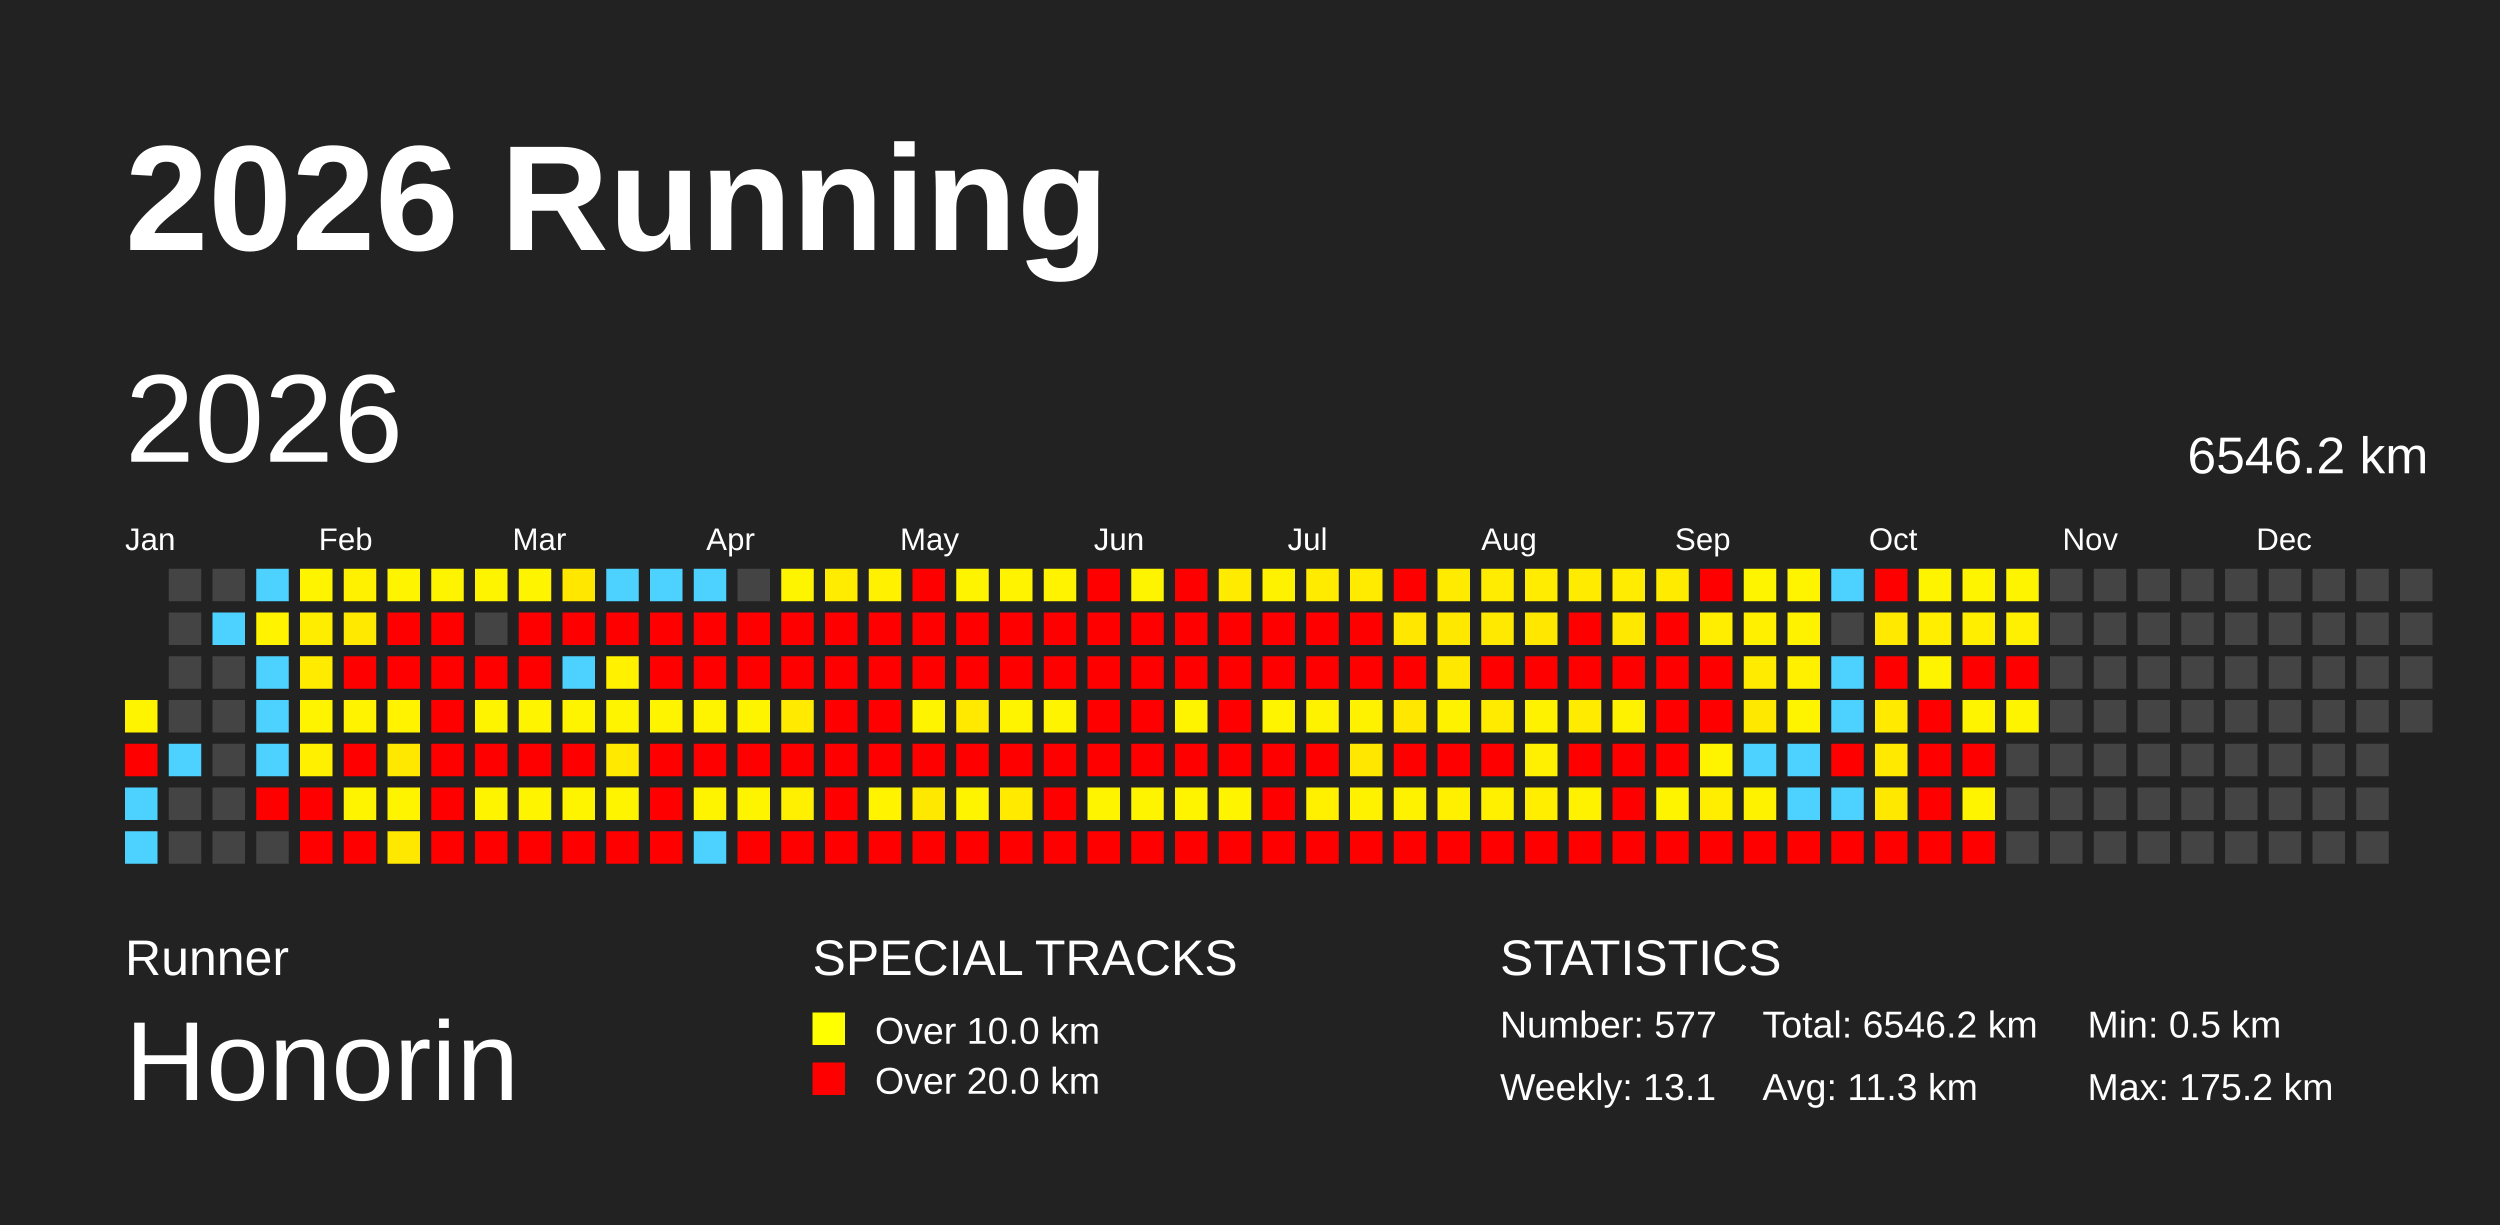
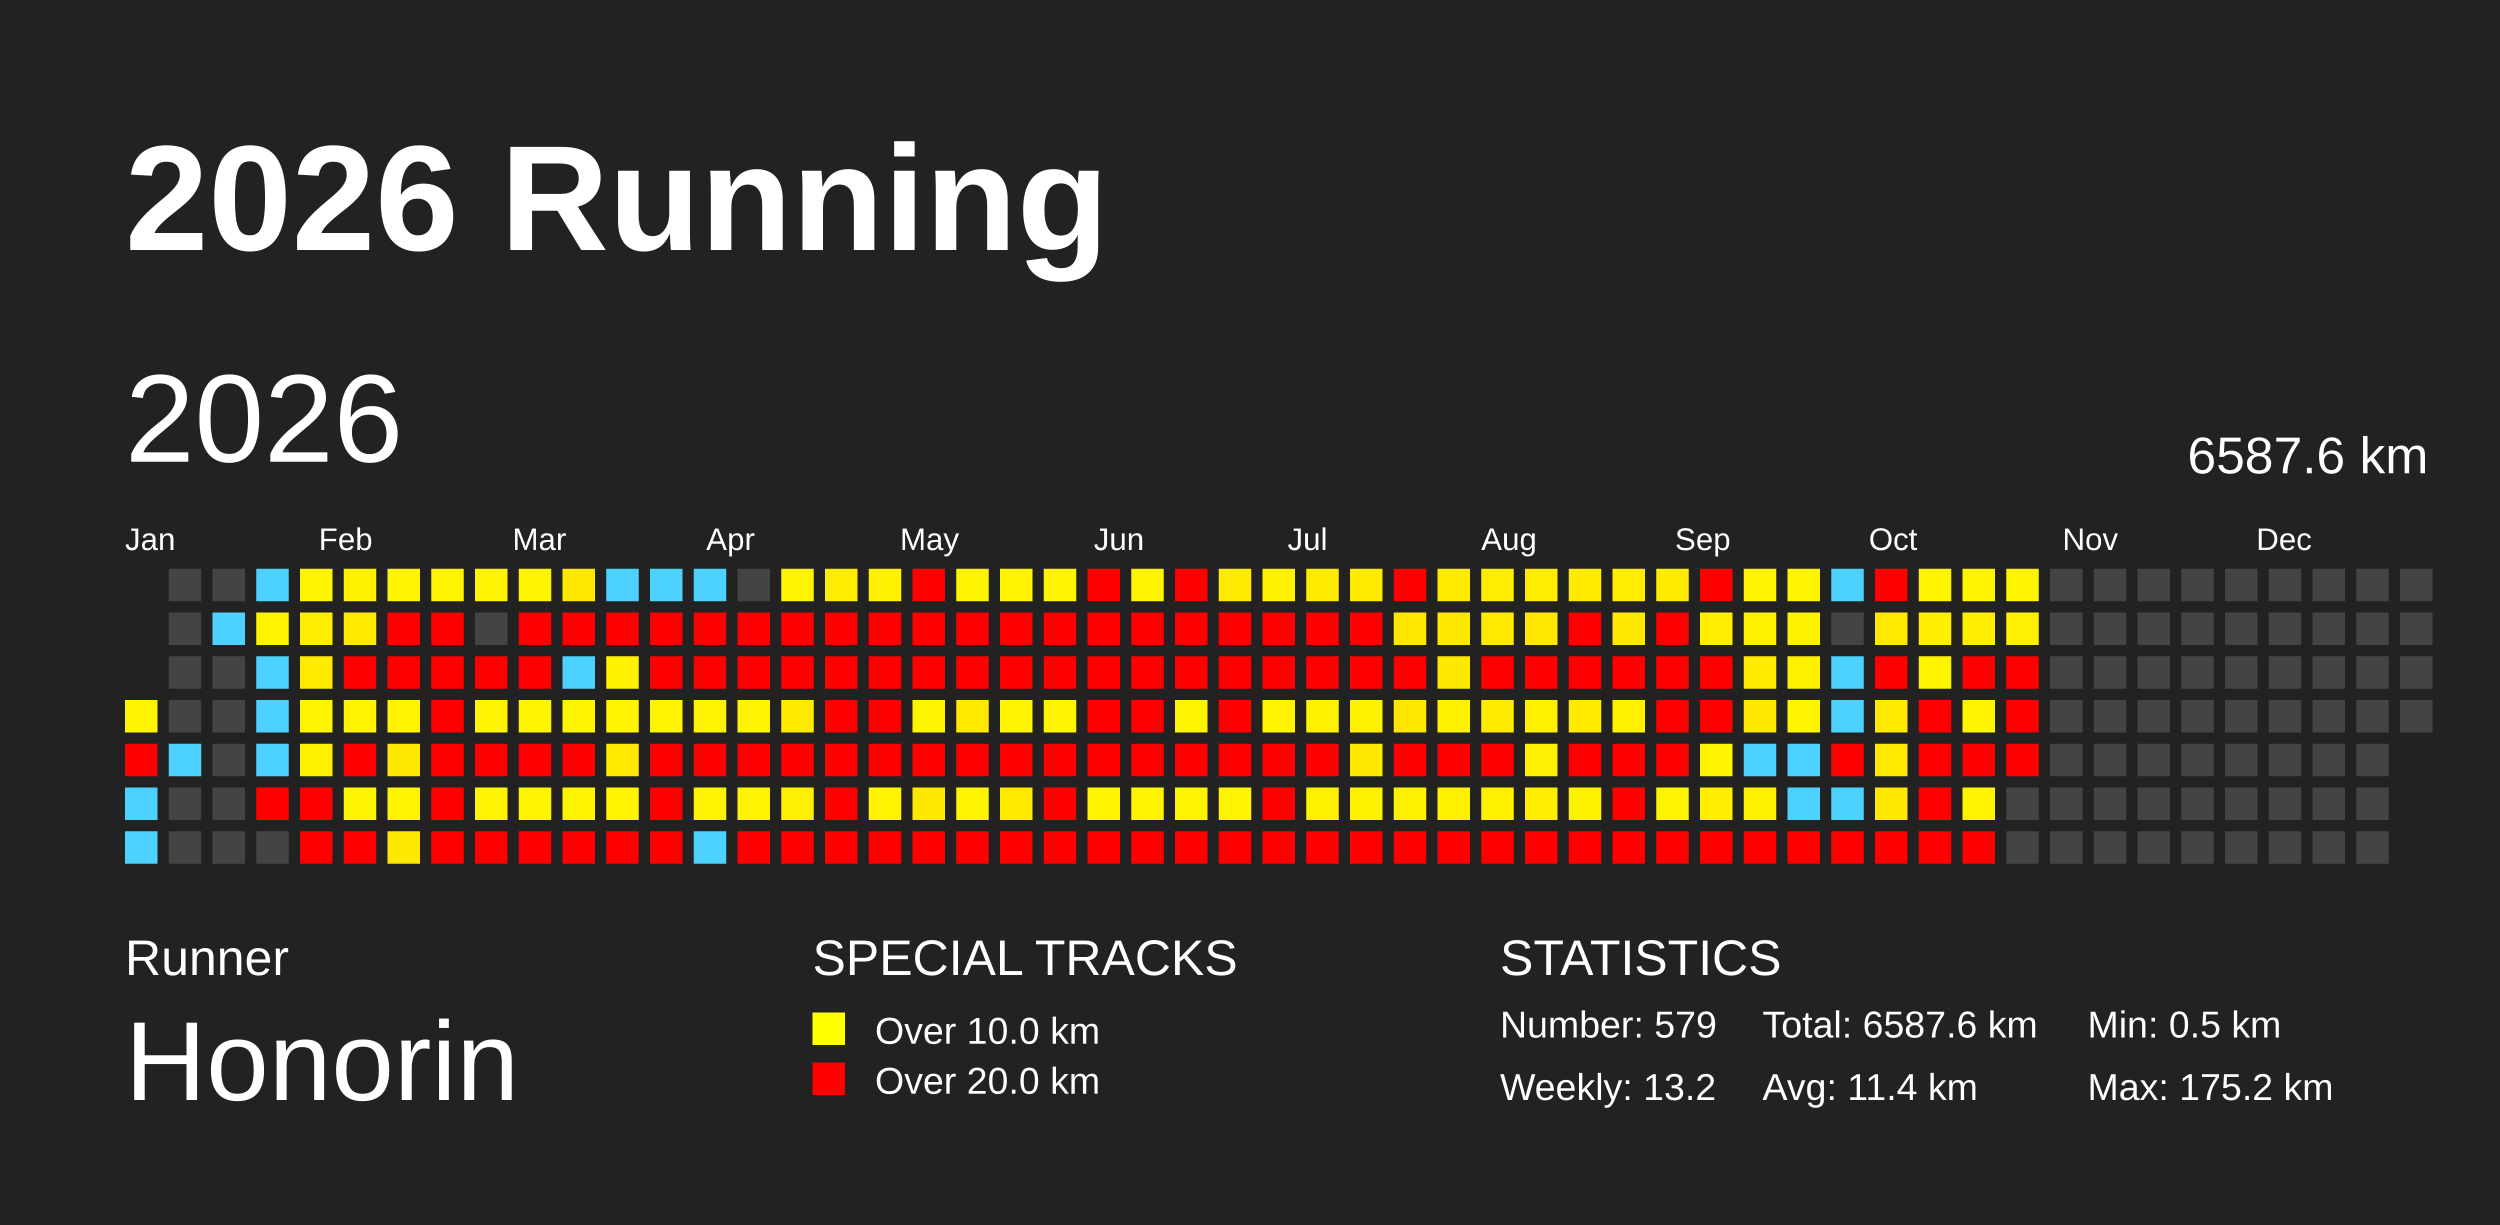
<svg xmlns="http://www.w3.org/2000/svg" baseProfile="full" height="98mm" version="1.1" viewBox="0,0,200,98" width="200mm">
  <defs />
  <rect fill="#222222" height="98" width="200" x="0" y="0" />
  <text fill="#FFFFFF" style="font-size:12px; font-family:Arial; font-weight:bold;" x="10" y="20">2026 Running</text>
  <text fill="#FFFFFF" style="font-size:4px; font-family:Arial" x="10" y="78">Runner</text>
  <text fill="#FFFFFF" style="font-size:9px; font-family:Arial" x="10" y="88">Honorin</text>
  <text fill="#FFFFFF" style="font-size:4px; font-family:Arial" x="65" y="78">SPECIAL TRACKS</text>
  <rect fill="yellow" height="2.6" width="2.6" x="65" y="81" />
  <text fill="#FFFFFF" style="font-size:3px; font-family:Arial" x="70" y="83.5">Over 10.0 km</text>
  <rect fill="red" height="2.6" width="2.6" x="65" y="85" />
  <text fill="#FFFFFF" style="font-size:3px; font-family:Arial" x="70" y="87.5">Over 20.0 km</text>
  <text fill="#FFFFFF" style="font-size:4px; font-family:Arial" x="120" y="78">STATISTICS</text>
-   <text fill="#FFFFFF" style="font-size:3px; font-family:Arial" x="120" y="83">Number: 577</text>
-   <text fill="#FFFFFF" style="font-size:3px; font-family:Arial" x="120" y="88">Weekly: 13.1</text>
-   <text fill="#FFFFFF" style="font-size:3px; font-family:Arial" x="141" y="83">Total: 6546.2 km</text>
-   <text fill="#FFFFFF" style="font-size:3px; font-family:Arial" x="141" y="88">Avg: 11.3 km</text>
+   <text fill="#FFFFFF" style="font-size:3px; font-family:Arial" x="120" y="83">Number: 579</text>
+   <text fill="#FFFFFF" style="font-size:3px; font-family:Arial" x="120" y="88">Weekly: 13.2</text>
+   <text fill="#FFFFFF" style="font-size:3px; font-family:Arial" x="141" y="83">Total: 6587.6 km</text>
+   <text fill="#FFFFFF" style="font-size:3px; font-family:Arial" x="141" y="88">Avg: 11.4 km</text>
  <text fill="#FFFFFF" style="font-size:3px; font-family:Arial" x="167" y="83">Min: 0.5 km</text>
  <text fill="#FFFFFF" style="font-size:3px; font-family:Arial" x="167" y="88">Max: 175.2 km</text>
  <text dominant-baseline="hanging" fill="#FFFFFF" style="font-size:10.0px; font-family:Arial;" x="10" y="30">2026</text>
-   <text dominant-baseline="hanging" fill="#FFFFFF" style="font-size:4.125px; font-family:Arial;" x="175" y="35">6546.2 km</text>
+   <text dominant-baseline="hanging" fill="#FFFFFF" style="font-size:4.125px; font-family:Arial;" x="175" y="35">6587.6 km</text>
  <text fill="#FFFFFF" style="font-size:2.5px; font-family:Arial" x="10.0" y="44">Jan</text>
  <text fill="#FFFFFF" style="font-size:2.5px; font-family:Arial" x="25.5" y="44">Feb</text>
  <text fill="#FFFFFF" style="font-size:2.5px; font-family:Arial" x="41.0" y="44">Mar</text>
  <text fill="#FFFFFF" style="font-size:2.5px; font-family:Arial" x="56.5" y="44">Apr</text>
  <text fill="#FFFFFF" style="font-size:2.5px; font-family:Arial" x="72.0" y="44">May</text>
  <text fill="#FFFFFF" style="font-size:2.5px; font-family:Arial" x="87.5" y="44">Jun</text>
  <text fill="#FFFFFF" style="font-size:2.5px; font-family:Arial" x="103.0" y="44">Jul</text>
  <text fill="#FFFFFF" style="font-size:2.5px; font-family:Arial" x="118.5" y="44">Aug</text>
  <text fill="#FFFFFF" style="font-size:2.5px; font-family:Arial" x="134.0" y="44">Sep</text>
  <text fill="#FFFFFF" style="font-size:2.5px; font-family:Arial" x="149.5" y="44">Oct</text>
  <text fill="#FFFFFF" style="font-size:2.5px; font-family:Arial" x="165.0" y="44">Nov</text>
  <text fill="#FFFFFF" style="font-size:2.5px; font-family:Arial" x="180.5" y="44">Dec</text>
  <rect fill="#fff400" height="2.6" width="2.6" x="10.0" y="56.0" />
  <rect fill="red" height="2.6" width="2.6" x="10.0" y="59.5" />
  <rect fill="#4dd2ff" height="2.6" width="2.6" x="10.0" y="63.0" />
  <rect fill="#4dd2ff" height="2.6" width="2.6" x="10.0" y="66.5" />
  <rect fill="#444444" height="2.6" width="2.6" x="13.5" y="45.5" />
  <rect fill="#444444" height="2.6" width="2.6" x="13.5" y="49.0" />
  <rect fill="#444444" height="2.6" width="2.6" x="13.5" y="52.5" />
  <rect fill="#444444" height="2.6" width="2.6" x="13.5" y="56.0" />
  <rect fill="#4dd2ff" height="2.6" width="2.6" x="13.5" y="59.5" />
  <rect fill="#444444" height="2.6" width="2.6" x="13.5" y="63.0" />
  <rect fill="#444444" height="2.6" width="2.6" x="13.5" y="66.5" />
  <rect fill="#444444" height="2.6" width="2.6" x="17.0" y="45.5" />
  <rect fill="#4dd2ff" height="2.6" width="2.6" x="17.0" y="49.0" />
  <rect fill="#444444" height="2.6" width="2.6" x="17.0" y="52.5" />
  <rect fill="#444444" height="2.6" width="2.6" x="17.0" y="56.0" />
  <rect fill="#444444" height="2.6" width="2.6" x="17.0" y="59.5" />
  <rect fill="#444444" height="2.6" width="2.6" x="17.0" y="63.0" />
  <rect fill="#444444" height="2.6" width="2.6" x="17.0" y="66.5" />
  <rect fill="#4dd2ff" height="2.6" width="2.6" x="20.5" y="45.5" />
  <rect fill="#fff300" height="2.6" width="2.6" x="20.5" y="49.0" />
  <rect fill="#4dd2ff" height="2.6" width="2.6" x="20.5" y="52.5" />
  <rect fill="#4dd2ff" height="2.6" width="2.6" x="20.5" y="56.0" />
  <rect fill="#4dd2ff" height="2.6" width="2.6" x="20.5" y="59.5" />
  <rect fill="red" height="2.6" width="2.6" x="20.5" y="63.0" />
  <rect fill="#444444" height="2.6" width="2.6" x="20.5" y="66.5" />
  <rect fill="#fff400" height="2.6" width="2.6" x="24.0" y="45.5" />
  <rect fill="#ffed00" height="2.6" width="2.6" x="24.0" y="49.0" />
  <rect fill="#ffeb00" height="2.6" width="2.6" x="24.0" y="52.5" />
  <rect fill="#fff400" height="2.6" width="2.6" x="24.0" y="56.0" />
  <rect fill="#fff000" height="2.6" width="2.6" x="24.0" y="59.5" />
  <rect fill="red" height="2.6" width="2.6" x="24.0" y="63.0" />
  <rect fill="red" height="2.6" width="2.6" x="24.0" y="66.5" />
  <rect fill="#fff100" height="2.6" width="2.6" x="27.5" y="45.5" />
  <rect fill="#ffe900" height="2.6" width="2.6" x="27.5" y="49.0" />
  <rect fill="red" height="2.6" width="2.6" x="27.5" y="52.5" />
  <rect fill="#fff300" height="2.6" width="2.6" x="27.5" y="56.0" />
  <rect fill="red" height="2.6" width="2.6" x="27.5" y="59.5" />
  <rect fill="#fff400" height="2.6" width="2.6" x="27.5" y="63.0" />
  <rect fill="red" height="2.6" width="2.6" x="27.5" y="66.5" />
  <rect fill="#fff400" height="2.6" width="2.6" x="31.0" y="45.5" />
  <rect fill="red" height="2.6" width="2.6" x="31.0" y="49.0" />
  <rect fill="red" height="2.6" width="2.6" x="31.0" y="52.5" />
  <rect fill="#fff300" height="2.6" width="2.6" x="31.0" y="56.0" />
  <rect fill="#ffe800" height="2.6" width="2.6" x="31.0" y="59.5" />
  <rect fill="#fff400" height="2.6" width="2.6" x="31.0" y="63.0" />
  <rect fill="#ffe800" height="2.6" width="2.6" x="31.0" y="66.5" />
  <rect fill="#fff400" height="2.6" width="2.6" x="34.5" y="45.5" />
  <rect fill="red" height="2.6" width="2.6" x="34.5" y="49.0" />
  <rect fill="red" height="2.6" width="2.6" x="34.5" y="52.5" />
  <rect fill="red" height="2.6" width="2.6" x="34.5" y="56.0" />
  <rect fill="red" height="2.6" width="2.6" x="34.5" y="59.5" />
  <rect fill="red" height="2.6" width="2.6" x="34.5" y="63.0" />
  <rect fill="red" height="2.6" width="2.6" x="34.5" y="66.5" />
  <rect fill="#fff400" height="2.6" width="2.6" x="38.0" y="45.5" />
  <rect fill="#444444" height="2.6" width="2.6" x="38.0" y="49.0" />
  <rect fill="red" height="2.6" width="2.6" x="38.0" y="52.5" />
  <rect fill="#fff400" height="2.6" width="2.6" x="38.0" y="56.0" />
  <rect fill="red" height="2.6" width="2.6" x="38.0" y="59.5" />
  <rect fill="#fff400" height="2.6" width="2.6" x="38.0" y="63.0" />
  <rect fill="red" height="2.6" width="2.6" x="38.0" y="66.5" />
  <rect fill="#fff400" height="2.6" width="2.6" x="41.5" y="45.5" />
  <rect fill="red" height="2.6" width="2.6" x="41.5" y="49.0" />
  <rect fill="red" height="2.6" width="2.6" x="41.5" y="52.5" />
  <rect fill="#fff400" height="2.6" width="2.6" x="41.5" y="56.0" />
  <rect fill="red" height="2.6" width="2.6" x="41.5" y="59.5" />
  <rect fill="#fff400" height="2.6" width="2.6" x="41.5" y="63.0" />
  <rect fill="red" height="2.6" width="2.6" x="41.5" y="66.5" />
  <rect fill="#ffe700" height="2.6" width="2.6" x="45.0" y="45.5" />
  <rect fill="red" height="2.6" width="2.6" x="45.0" y="49.0" />
  <rect fill="#4dd2ff" height="2.6" width="2.6" x="45.0" y="52.5" />
  <rect fill="#fff400" height="2.6" width="2.6" x="45.0" y="56.0" />
  <rect fill="red" height="2.6" width="2.6" x="45.0" y="59.5" />
  <rect fill="#fff400" height="2.6" width="2.6" x="45.0" y="63.0" />
  <rect fill="red" height="2.6" width="2.6" x="45.0" y="66.5" />
  <rect fill="#4dd2ff" height="2.6" width="2.6" x="48.5" y="45.5" />
  <rect fill="red" height="2.6" width="2.6" x="48.5" y="49.0" />
  <rect fill="#fff100" height="2.6" width="2.6" x="48.5" y="52.5" />
  <rect fill="#fff400" height="2.6" width="2.6" x="48.5" y="56.0" />
  <rect fill="#ffe900" height="2.6" width="2.6" x="48.5" y="59.5" />
  <rect fill="#fff400" height="2.6" width="2.6" x="48.5" y="63.0" />
  <rect fill="red" height="2.6" width="2.6" x="48.5" y="66.5" />
  <rect fill="#4dd2ff" height="2.6" width="2.6" x="52.0" y="45.5" />
  <rect fill="red" height="2.6" width="2.6" x="52.0" y="49.0" />
  <rect fill="red" height="2.6" width="2.6" x="52.0" y="52.5" />
  <rect fill="#fff400" height="2.6" width="2.6" x="52.0" y="56.0" />
  <rect fill="red" height="2.6" width="2.6" x="52.0" y="59.5" />
  <rect fill="red" height="2.6" width="2.6" x="52.0" y="63.0" />
  <rect fill="red" height="2.6" width="2.6" x="52.0" y="66.5" />
  <rect fill="#4dd2ff" height="2.6" width="2.6" x="55.5" y="45.5" />
  <rect fill="red" height="2.6" width="2.6" x="55.5" y="49.0" />
  <rect fill="red" height="2.6" width="2.6" x="55.5" y="52.5" />
  <rect fill="#fff400" height="2.6" width="2.6" x="55.5" y="56.0" />
  <rect fill="red" height="2.6" width="2.6" x="55.5" y="59.5" />
  <rect fill="#fff400" height="2.6" width="2.6" x="55.5" y="63.0" />
  <rect fill="#4dd2ff" height="2.6" width="2.6" x="55.5" y="66.5" />
  <rect fill="#444444" height="2.6" width="2.6" x="59.0" y="45.5" />
  <rect fill="red" height="2.6" width="2.6" x="59.0" y="49.0" />
  <rect fill="red" height="2.6" width="2.6" x="59.0" y="52.5" />
  <rect fill="#fff400" height="2.6" width="2.6" x="59.0" y="56.0" />
  <rect fill="red" height="2.6" width="2.6" x="59.0" y="59.5" />
  <rect fill="#fff400" height="2.6" width="2.6" x="59.0" y="63.0" />
  <rect fill="red" height="2.6" width="2.6" x="59.0" y="66.5" />
  <rect fill="#fff400" height="2.6" width="2.6" x="62.5" y="45.5" />
  <rect fill="red" height="2.6" width="2.6" x="62.5" y="49.0" />
  <rect fill="red" height="2.6" width="2.6" x="62.5" y="52.5" />
  <rect fill="#ffea00" height="2.6" width="2.6" x="62.5" y="56.0" />
  <rect fill="red" height="2.6" width="2.6" x="62.5" y="59.5" />
  <rect fill="#ffef00" height="2.6" width="2.6" x="62.5" y="63.0" />
  <rect fill="red" height="2.6" width="2.6" x="62.5" y="66.5" />
  <rect fill="#ffec00" height="2.6" width="2.6" x="66.0" y="45.5" />
  <rect fill="red" height="2.6" width="2.6" x="66.0" y="49.0" />
  <rect fill="red" height="2.6" width="2.6" x="66.0" y="52.5" />
  <rect fill="red" height="2.6" width="2.6" x="66.0" y="56.0" />
  <rect fill="red" height="2.6" width="2.6" x="66.0" y="59.5" />
  <rect fill="red" height="2.6" width="2.6" x="66.0" y="63.0" />
  <rect fill="red" height="2.6" width="2.6" x="66.0" y="66.5" />
  <rect fill="#fff100" height="2.6" width="2.6" x="69.5" y="45.5" />
  <rect fill="red" height="2.6" width="2.6" x="69.5" y="49.0" />
  <rect fill="red" height="2.6" width="2.6" x="69.5" y="52.5" />
  <rect fill="red" height="2.6" width="2.6" x="69.5" y="56.0" />
  <rect fill="red" height="2.6" width="2.6" x="69.5" y="59.5" />
  <rect fill="#fff300" height="2.6" width="2.6" x="69.5" y="63.0" />
  <rect fill="red" height="2.6" width="2.6" x="69.5" y="66.5" />
  <rect fill="red" height="2.6" width="2.6" x="73.0" y="45.5" />
  <rect fill="red" height="2.6" width="2.6" x="73.0" y="49.0" />
  <rect fill="red" height="2.6" width="2.6" x="73.0" y="52.5" />
  <rect fill="#fff400" height="2.6" width="2.6" x="73.0" y="56.0" />
  <rect fill="red" height="2.6" width="2.6" x="73.0" y="59.5" />
  <rect fill="#ffe800" height="2.6" width="2.6" x="73.0" y="63.0" />
  <rect fill="red" height="2.6" width="2.6" x="73.0" y="66.5" />
  <rect fill="#fff400" height="2.6" width="2.6" x="76.5" y="45.5" />
  <rect fill="red" height="2.6" width="2.6" x="76.5" y="49.0" />
  <rect fill="red" height="2.6" width="2.6" x="76.5" y="52.5" />
  <rect fill="#ffe900" height="2.6" width="2.6" x="76.5" y="56.0" />
  <rect fill="red" height="2.6" width="2.6" x="76.5" y="59.5" />
  <rect fill="#fff400" height="2.6" width="2.6" x="76.5" y="63.0" />
  <rect fill="red" height="2.6" width="2.6" x="76.5" y="66.5" />
  <rect fill="#fff300" height="2.6" width="2.6" x="80.0" y="45.5" />
  <rect fill="red" height="2.6" width="2.6" x="80.0" y="49.0" />
  <rect fill="red" height="2.6" width="2.6" x="80.0" y="52.5" />
  <rect fill="#fff400" height="2.6" width="2.6" x="80.0" y="56.0" />
  <rect fill="red" height="2.6" width="2.6" x="80.0" y="59.5" />
  <rect fill="#ffea00" height="2.6" width="2.6" x="80.0" y="63.0" />
  <rect fill="red" height="2.6" width="2.6" x="80.0" y="66.5" />
  <rect fill="#fff300" height="2.6" width="2.6" x="83.5" y="45.5" />
  <rect fill="red" height="2.6" width="2.6" x="83.5" y="49.0" />
  <rect fill="red" height="2.6" width="2.6" x="83.5" y="52.5" />
  <rect fill="#fff400" height="2.6" width="2.6" x="83.5" y="56.0" />
  <rect fill="red" height="2.6" width="2.6" x="83.5" y="59.5" />
  <rect fill="red" height="2.6" width="2.6" x="83.5" y="63.0" />
  <rect fill="red" height="2.6" width="2.6" x="83.5" y="66.5" />
  <rect fill="red" height="2.6" width="2.6" x="87.0" y="45.5" />
  <rect fill="red" height="2.6" width="2.6" x="87.0" y="49.0" />
  <rect fill="red" height="2.6" width="2.6" x="87.0" y="52.5" />
  <rect fill="red" height="2.6" width="2.6" x="87.0" y="56.0" />
  <rect fill="red" height="2.6" width="2.6" x="87.0" y="59.5" />
  <rect fill="#fff400" height="2.6" width="2.6" x="87.0" y="63.0" />
  <rect fill="red" height="2.6" width="2.6" x="87.0" y="66.5" />
  <rect fill="#fff400" height="2.6" width="2.6" x="90.5" y="45.5" />
  <rect fill="red" height="2.6" width="2.6" x="90.5" y="49.0" />
  <rect fill="red" height="2.6" width="2.6" x="90.5" y="52.5" />
  <rect fill="red" height="2.6" width="2.6" x="90.5" y="56.0" />
  <rect fill="red" height="2.6" width="2.6" x="90.5" y="59.5" />
  <rect fill="#fff400" height="2.6" width="2.6" x="90.5" y="63.0" />
  <rect fill="red" height="2.6" width="2.6" x="90.5" y="66.5" />
  <rect fill="red" height="2.6" width="2.6" x="94.0" y="45.5" />
  <rect fill="red" height="2.6" width="2.6" x="94.0" y="49.0" />
  <rect fill="red" height="2.6" width="2.6" x="94.0" y="52.5" />
  <rect fill="#fff400" height="2.6" width="2.6" x="94.0" y="56.0" />
  <rect fill="red" height="2.6" width="2.6" x="94.0" y="59.5" />
  <rect fill="#fff400" height="2.6" width="2.6" x="94.0" y="63.0" />
  <rect fill="red" height="2.6" width="2.6" x="94.0" y="66.5" />
  <rect fill="#ffeb00" height="2.6" width="2.6" x="97.5" y="45.5" />
  <rect fill="red" height="2.6" width="2.6" x="97.5" y="49.0" />
  <rect fill="red" height="2.6" width="2.6" x="97.5" y="52.5" />
  <rect fill="red" height="2.6" width="2.6" x="97.5" y="56.0" />
  <rect fill="red" height="2.6" width="2.6" x="97.5" y="59.5" />
  <rect fill="#fff400" height="2.6" width="2.6" x="97.5" y="63.0" />
  <rect fill="red" height="2.6" width="2.6" x="97.5" y="66.5" />
  <rect fill="#fff200" height="2.6" width="2.6" x="101.0" y="45.5" />
  <rect fill="red" height="2.6" width="2.6" x="101.0" y="49.0" />
  <rect fill="red" height="2.6" width="2.6" x="101.0" y="52.5" />
  <rect fill="#fff400" height="2.6" width="2.6" x="101.0" y="56.0" />
  <rect fill="red" height="2.6" width="2.6" x="101.0" y="59.5" />
  <rect fill="red" height="2.6" width="2.6" x="101.0" y="63.0" />
  <rect fill="red" height="2.6" width="2.6" x="101.0" y="66.5" />
  <rect fill="#ffeb00" height="2.6" width="2.6" x="104.5" y="45.5" />
  <rect fill="red" height="2.6" width="2.6" x="104.5" y="49.0" />
  <rect fill="red" height="2.6" width="2.6" x="104.5" y="52.5" />
  <rect fill="#fff200" height="2.6" width="2.6" x="104.5" y="56.0" />
  <rect fill="red" height="2.6" width="2.6" x="104.5" y="59.5" />
  <rect fill="#fff000" height="2.6" width="2.6" x="104.5" y="63.0" />
  <rect fill="red" height="2.6" width="2.6" x="104.5" y="66.5" />
  <rect fill="#ffeb00" height="2.6" width="2.6" x="108.0" y="45.5" />
  <rect fill="red" height="2.6" width="2.6" x="108.0" y="49.0" />
  <rect fill="red" height="2.6" width="2.6" x="108.0" y="52.5" />
  <rect fill="#fff200" height="2.6" width="2.6" x="108.0" y="56.0" />
  <rect fill="#ffe700" height="2.6" width="2.6" x="108.0" y="59.5" />
  <rect fill="#fff200" height="2.6" width="2.6" x="108.0" y="63.0" />
  <rect fill="red" height="2.6" width="2.6" x="108.0" y="66.5" />
  <rect fill="red" height="2.6" width="2.6" x="111.5" y="45.5" />
  <rect fill="#ffe700" height="2.6" width="2.6" x="111.5" y="49.0" />
  <rect fill="red" height="2.6" width="2.6" x="111.5" y="52.5" />
  <rect fill="#ffe700" height="2.6" width="2.6" x="111.5" y="56.0" />
  <rect fill="red" height="2.6" width="2.6" x="111.5" y="59.5" />
  <rect fill="#fff200" height="2.6" width="2.6" x="111.5" y="63.0" />
  <rect fill="red" height="2.6" width="2.6" x="111.5" y="66.5" />
  <rect fill="#ffeb00" height="2.6" width="2.6" x="115.0" y="45.5" />
  <rect fill="#ffe800" height="2.6" width="2.6" x="115.0" y="49.0" />
  <rect fill="#ffe800" height="2.6" width="2.6" x="115.0" y="52.5" />
  <rect fill="#fff200" height="2.6" width="2.6" x="115.0" y="56.0" />
  <rect fill="red" height="2.6" width="2.6" x="115.0" y="59.5" />
  <rect fill="#fff000" height="2.6" width="2.6" x="115.0" y="63.0" />
  <rect fill="red" height="2.6" width="2.6" x="115.0" y="66.5" />
  <rect fill="#ffec00" height="2.6" width="2.6" x="118.5" y="45.5" />
  <rect fill="#ffe900" height="2.6" width="2.6" x="118.5" y="49.0" />
  <rect fill="red" height="2.6" width="2.6" x="118.5" y="52.5" />
  <rect fill="#ffeb00" height="2.6" width="2.6" x="118.5" y="56.0" />
  <rect fill="red" height="2.6" width="2.6" x="118.5" y="59.5" />
  <rect fill="#fff000" height="2.6" width="2.6" x="118.5" y="63.0" />
  <rect fill="red" height="2.6" width="2.6" x="118.5" y="66.5" />
  <rect fill="#ffec00" height="2.6" width="2.6" x="122.0" y="45.5" />
  <rect fill="#ffe700" height="2.6" width="2.6" x="122.0" y="49.0" />
  <rect fill="red" height="2.6" width="2.6" x="122.0" y="52.5" />
  <rect fill="#fff200" height="2.6" width="2.6" x="122.0" y="56.0" />
  <rect fill="#ffef00" height="2.6" width="2.6" x="122.0" y="59.5" />
  <rect fill="#ffee00" height="2.6" width="2.6" x="122.0" y="63.0" />
  <rect fill="red" height="2.6" width="2.6" x="122.0" y="66.5" />
  <rect fill="#ffeb00" height="2.6" width="2.6" x="125.5" y="45.5" />
  <rect fill="red" height="2.6" width="2.6" x="125.5" y="49.0" />
  <rect fill="red" height="2.6" width="2.6" x="125.5" y="52.5" />
  <rect fill="#ffeb00" height="2.6" width="2.6" x="125.5" y="56.0" />
  <rect fill="red" height="2.6" width="2.6" x="125.5" y="59.5" />
  <rect fill="#fff200" height="2.6" width="2.6" x="125.5" y="63.0" />
  <rect fill="red" height="2.6" width="2.6" x="125.5" y="66.5" />
  <rect fill="#ffec00" height="2.6" width="2.6" x="129.0" y="45.5" />
  <rect fill="#ffe800" height="2.6" width="2.6" x="129.0" y="49.0" />
  <rect fill="red" height="2.6" width="2.6" x="129.0" y="52.5" />
  <rect fill="#fff200" height="2.6" width="2.6" x="129.0" y="56.0" />
  <rect fill="red" height="2.6" width="2.6" x="129.0" y="59.5" />
  <rect fill="red" height="2.6" width="2.6" x="129.0" y="63.0" />
  <rect fill="red" height="2.6" width="2.6" x="129.0" y="66.5" />
  <rect fill="#ffeb00" height="2.6" width="2.6" x="132.5" y="45.5" />
  <rect fill="red" height="2.6" width="2.6" x="132.5" y="49.0" />
  <rect fill="red" height="2.6" width="2.6" x="132.5" y="52.5" />
  <rect fill="red" height="2.6" width="2.6" x="132.5" y="56.0" />
  <rect fill="red" height="2.6" width="2.6" x="132.5" y="59.5" />
  <rect fill="#fff400" height="2.6" width="2.6" x="132.5" y="63.0" />
  <rect fill="red" height="2.6" width="2.6" x="132.5" y="66.5" />
  <rect fill="red" height="2.6" width="2.6" x="136.0" y="45.5" />
  <rect fill="#ffee00" height="2.6" width="2.6" x="136.0" y="49.0" />
  <rect fill="red" height="2.6" width="2.6" x="136.0" y="52.5" />
  <rect fill="red" height="2.6" width="2.6" x="136.0" y="56.0" />
  <rect fill="#fff400" height="2.6" width="2.6" x="136.0" y="59.5" />
  <rect fill="#ffee00" height="2.6" width="2.6" x="136.0" y="63.0" />
  <rect fill="red" height="2.6" width="2.6" x="136.0" y="66.5" />
  <rect fill="#fff400" height="2.6" width="2.6" x="139.5" y="45.5" />
  <rect fill="#fff000" height="2.6" width="2.6" x="139.5" y="49.0" />
  <rect fill="#ffeb00" height="2.6" width="2.6" x="139.5" y="52.5" />
  <rect fill="#ffe800" height="2.6" width="2.6" x="139.5" y="56.0" />
  <rect fill="#4dd2ff" height="2.6" width="2.6" x="139.5" y="59.5" />
  <rect fill="#fff200" height="2.6" width="2.6" x="139.5" y="63.0" />
  <rect fill="red" height="2.6" width="2.6" x="139.5" y="66.5" />
  <rect fill="#fff400" height="2.6" width="2.6" x="143.0" y="45.5" />
  <rect fill="#fff200" height="2.6" width="2.6" x="143.0" y="49.0" />
  <rect fill="#fff000" height="2.6" width="2.6" x="143.0" y="52.5" />
  <rect fill="#fff400" height="2.6" width="2.6" x="143.0" y="56.0" />
  <rect fill="#4dd2ff" height="2.6" width="2.6" x="143.0" y="59.5" />
  <rect fill="#4dd2ff" height="2.6" width="2.6" x="143.0" y="63.0" />
  <rect fill="red" height="2.6" width="2.6" x="143.0" y="66.5" />
  <rect fill="#4dd2ff" height="2.6" width="2.6" x="146.5" y="45.5" />
  <rect fill="#444444" height="2.6" width="2.6" x="146.5" y="49.0" />
  <rect fill="#4dd2ff" height="2.6" width="2.6" x="146.5" y="52.5" />
  <rect fill="#4dd2ff" height="2.6" width="2.6" x="146.5" y="56.0" />
  <rect fill="red" height="2.6" width="2.6" x="146.5" y="59.5" />
  <rect fill="#4dd2ff" height="2.6" width="2.6" x="146.5" y="63.0" />
  <rect fill="red" height="2.6" width="2.6" x="146.5" y="66.5" />
  <rect fill="red" height="2.6" width="2.6" x="150.0" y="45.5" />
  <rect fill="#ffe900" height="2.6" width="2.6" x="150.0" y="49.0" />
  <rect fill="red" height="2.6" width="2.6" x="150.0" y="52.5" />
  <rect fill="#ffea00" height="2.6" width="2.6" x="150.0" y="56.0" />
  <rect fill="#ffe900" height="2.6" width="2.6" x="150.0" y="59.5" />
  <rect fill="#ffe800" height="2.6" width="2.6" x="150.0" y="63.0" />
  <rect fill="red" height="2.6" width="2.6" x="150.0" y="66.5" />
  <rect fill="#fff400" height="2.6" width="2.6" x="153.5" y="45.5" />
  <rect fill="#ffee00" height="2.6" width="2.6" x="153.5" y="49.0" />
  <rect fill="#fff400" height="2.6" width="2.6" x="153.5" y="52.5" />
  <rect fill="red" height="2.6" width="2.6" x="153.5" y="56.0" />
  <rect fill="red" height="2.6" width="2.6" x="153.5" y="59.5" />
  <rect fill="red" height="2.6" width="2.6" x="153.5" y="63.0" />
  <rect fill="red" height="2.6" width="2.6" x="153.5" y="66.5" />
  <rect fill="#fff400" height="2.6" width="2.6" x="157.0" y="45.5" />
  <rect fill="#ffee00" height="2.6" width="2.6" x="157.0" y="49.0" />
  <rect fill="red" height="2.6" width="2.6" x="157.0" y="52.5" />
  <rect fill="#fff400" height="2.6" width="2.6" x="157.0" y="56.0" />
  <rect fill="red" height="2.6" width="2.6" x="157.0" y="59.5" />
  <rect fill="#fff400" height="2.6" width="2.6" x="157.0" y="63.0" />
  <rect fill="red" height="2.6" width="2.6" x="157.0" y="66.5" />
  <rect fill="#fff400" height="2.6" width="2.6" x="160.5" y="45.5" />
  <rect fill="#ffef00" height="2.6" width="2.6" x="160.5" y="49.0" />
  <rect fill="red" height="2.6" width="2.6" x="160.5" y="52.5" />
-   <rect fill="#fff400" height="2.6" width="2.6" x="160.5" y="56.0" />
-   <rect fill="#444444" height="2.6" width="2.6" x="160.5" y="59.5" />
+   <rect fill="red" height="2.6" width="2.6" x="160.5" y="56.0" />
+   <rect fill="red" height="2.6" width="2.6" x="160.5" y="59.5" />
  <rect fill="#444444" height="2.6" width="2.6" x="160.5" y="63.0" />
  <rect fill="#444444" height="2.6" width="2.6" x="160.5" y="66.5" />
  <rect fill="#444444" height="2.6" width="2.6" x="164.0" y="45.5" />
  <rect fill="#444444" height="2.6" width="2.6" x="164.0" y="49.0" />
  <rect fill="#444444" height="2.6" width="2.6" x="164.0" y="52.5" />
  <rect fill="#444444" height="2.6" width="2.6" x="164.0" y="56.0" />
  <rect fill="#444444" height="2.6" width="2.6" x="164.0" y="59.5" />
  <rect fill="#444444" height="2.6" width="2.6" x="164.0" y="63.0" />
  <rect fill="#444444" height="2.6" width="2.6" x="164.0" y="66.5" />
  <rect fill="#444444" height="2.6" width="2.6" x="167.5" y="45.5" />
  <rect fill="#444444" height="2.6" width="2.6" x="167.5" y="49.0" />
  <rect fill="#444444" height="2.6" width="2.6" x="167.5" y="52.5" />
  <rect fill="#444444" height="2.6" width="2.6" x="167.5" y="56.0" />
  <rect fill="#444444" height="2.6" width="2.6" x="167.5" y="59.5" />
  <rect fill="#444444" height="2.6" width="2.6" x="167.5" y="63.0" />
  <rect fill="#444444" height="2.6" width="2.6" x="167.5" y="66.5" />
  <rect fill="#444444" height="2.6" width="2.6" x="171.0" y="45.5" />
  <rect fill="#444444" height="2.6" width="2.6" x="171.0" y="49.0" />
  <rect fill="#444444" height="2.6" width="2.6" x="171.0" y="52.5" />
  <rect fill="#444444" height="2.6" width="2.6" x="171.0" y="56.0" />
  <rect fill="#444444" height="2.6" width="2.6" x="171.0" y="59.5" />
  <rect fill="#444444" height="2.6" width="2.6" x="171.0" y="63.0" />
  <rect fill="#444444" height="2.6" width="2.6" x="171.0" y="66.5" />
  <rect fill="#444444" height="2.6" width="2.6" x="174.5" y="45.5" />
  <rect fill="#444444" height="2.6" width="2.6" x="174.5" y="49.0" />
  <rect fill="#444444" height="2.6" width="2.6" x="174.5" y="52.5" />
  <rect fill="#444444" height="2.6" width="2.6" x="174.5" y="56.0" />
  <rect fill="#444444" height="2.6" width="2.6" x="174.5" y="59.5" />
  <rect fill="#444444" height="2.6" width="2.6" x="174.5" y="63.0" />
  <rect fill="#444444" height="2.6" width="2.6" x="174.5" y="66.5" />
  <rect fill="#444444" height="2.6" width="2.6" x="178.0" y="45.5" />
  <rect fill="#444444" height="2.6" width="2.6" x="178.0" y="49.0" />
  <rect fill="#444444" height="2.6" width="2.6" x="178.0" y="52.5" />
  <rect fill="#444444" height="2.6" width="2.6" x="178.0" y="56.0" />
  <rect fill="#444444" height="2.6" width="2.6" x="178.0" y="59.5" />
  <rect fill="#444444" height="2.6" width="2.6" x="178.0" y="63.0" />
  <rect fill="#444444" height="2.6" width="2.6" x="178.0" y="66.5" />
  <rect fill="#444444" height="2.6" width="2.6" x="181.5" y="45.5" />
  <rect fill="#444444" height="2.6" width="2.6" x="181.5" y="49.0" />
  <rect fill="#444444" height="2.6" width="2.6" x="181.5" y="52.5" />
  <rect fill="#444444" height="2.6" width="2.6" x="181.5" y="56.0" />
  <rect fill="#444444" height="2.6" width="2.6" x="181.5" y="59.5" />
  <rect fill="#444444" height="2.6" width="2.6" x="181.5" y="63.0" />
  <rect fill="#444444" height="2.6" width="2.6" x="181.5" y="66.5" />
  <rect fill="#444444" height="2.6" width="2.6" x="185.0" y="45.5" />
  <rect fill="#444444" height="2.6" width="2.6" x="185.0" y="49.0" />
  <rect fill="#444444" height="2.6" width="2.6" x="185.0" y="52.5" />
  <rect fill="#444444" height="2.6" width="2.6" x="185.0" y="56.0" />
  <rect fill="#444444" height="2.6" width="2.6" x="185.0" y="59.5" />
  <rect fill="#444444" height="2.6" width="2.6" x="185.0" y="63.0" />
  <rect fill="#444444" height="2.6" width="2.6" x="185.0" y="66.5" />
  <rect fill="#444444" height="2.6" width="2.6" x="188.5" y="45.5" />
  <rect fill="#444444" height="2.6" width="2.6" x="188.5" y="49.0" />
  <rect fill="#444444" height="2.6" width="2.6" x="188.5" y="52.5" />
  <rect fill="#444444" height="2.6" width="2.6" x="188.5" y="56.0" />
  <rect fill="#444444" height="2.6" width="2.6" x="188.5" y="59.5" />
  <rect fill="#444444" height="2.6" width="2.6" x="188.5" y="63.0" />
  <rect fill="#444444" height="2.6" width="2.6" x="188.5" y="66.5" />
  <rect fill="#444444" height="2.6" width="2.6" x="192.0" y="45.5" />
  <rect fill="#444444" height="2.6" width="2.6" x="192.0" y="49.0" />
  <rect fill="#444444" height="2.6" width="2.6" x="192.0" y="52.5" />
  <rect fill="#444444" height="2.6" width="2.6" x="192.0" y="56.0" />
</svg>
